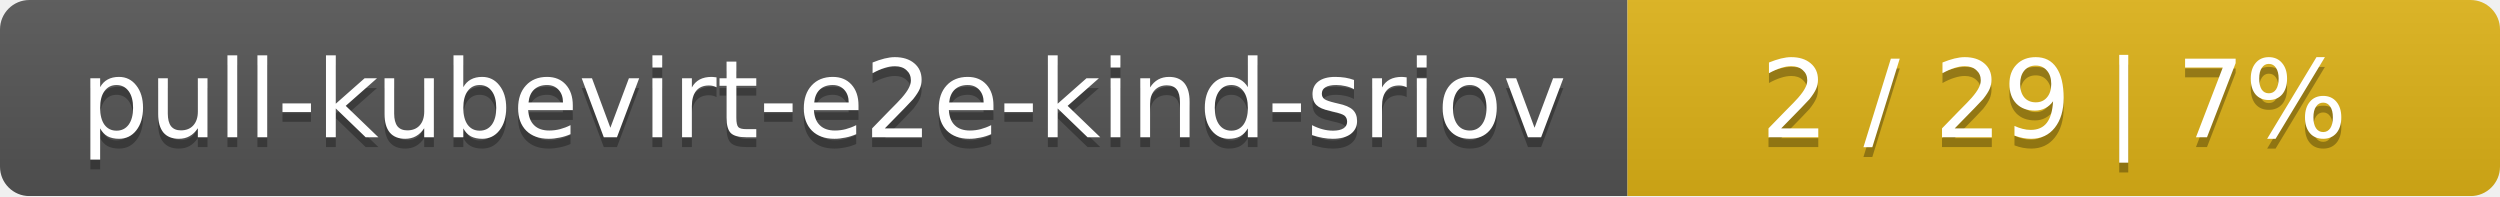
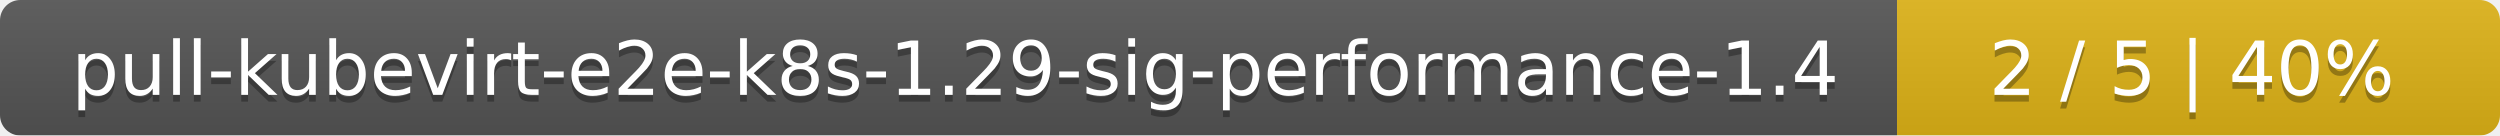
- <svg xmlns="http://www.w3.org/2000/svg" width="255" height="20">
+ <svg xmlns="http://www.w3.org/2000/svg" width="369" height="20">
  <linearGradient id="smooth" x2="0" y2="100%">
    <stop offset="0" stop-color="#bbb" stop-opacity=".1" />
    <stop offset="1" stop-opacity=".1" />
  </linearGradient>
  <mask id="round">
-     <rect width="255" height="20" rx="3" fill="#fff" />
+     <rect width="369" height="20" rx="3" fill="#fff" />
  </mask>
  <g mask="url(#round)">
-     <rect width="166" height="20" fill="#555" />
-     <rect x="166" width="89" height="20" fill="#dfb317" />
-     <rect width="255" height="20" fill="url(#smooth)" />
+     <rect width="280" height="20" fill="#555" />
+     <rect x="280" width="89" height="20" fill="#dfb317" />
+     <rect width="369" height="20" fill="url(#smooth)" />
  </g>
  <g fill="#fff" text-anchor="middle" font-family="DejaVu Sans,Verdana,Geneva,sans-serif" font-size="11">
-     <text x="84" y="15" fill="#010101" fill-opacity=".3">pull-kubevirt-e2e-kind-sriov</text>
-     <text x="84" y="14">pull-kubevirt-e2e-kind-sriov</text>
-     <text x="209.5" y="15" fill="#010101" fill-opacity=".3">2 / 29    |    7%</text>
-     <text x="209.5" y="14">2 / 29    |    7%</text>
+     <text x="141" y="15" fill="#010101" fill-opacity=".3">pull-kubevirt-e2e-k8s-1.29-sig-performance-1.4</text>
+     <text x="141" y="14">pull-kubevirt-e2e-k8s-1.29-sig-performance-1.4</text>
+     <text x="323.5" y="15" fill="#010101" fill-opacity=".3">2 / 5    |    40%</text>
+     <text x="323.5" y="14">2 / 5    |    40%</text>
  </g>
</svg>
